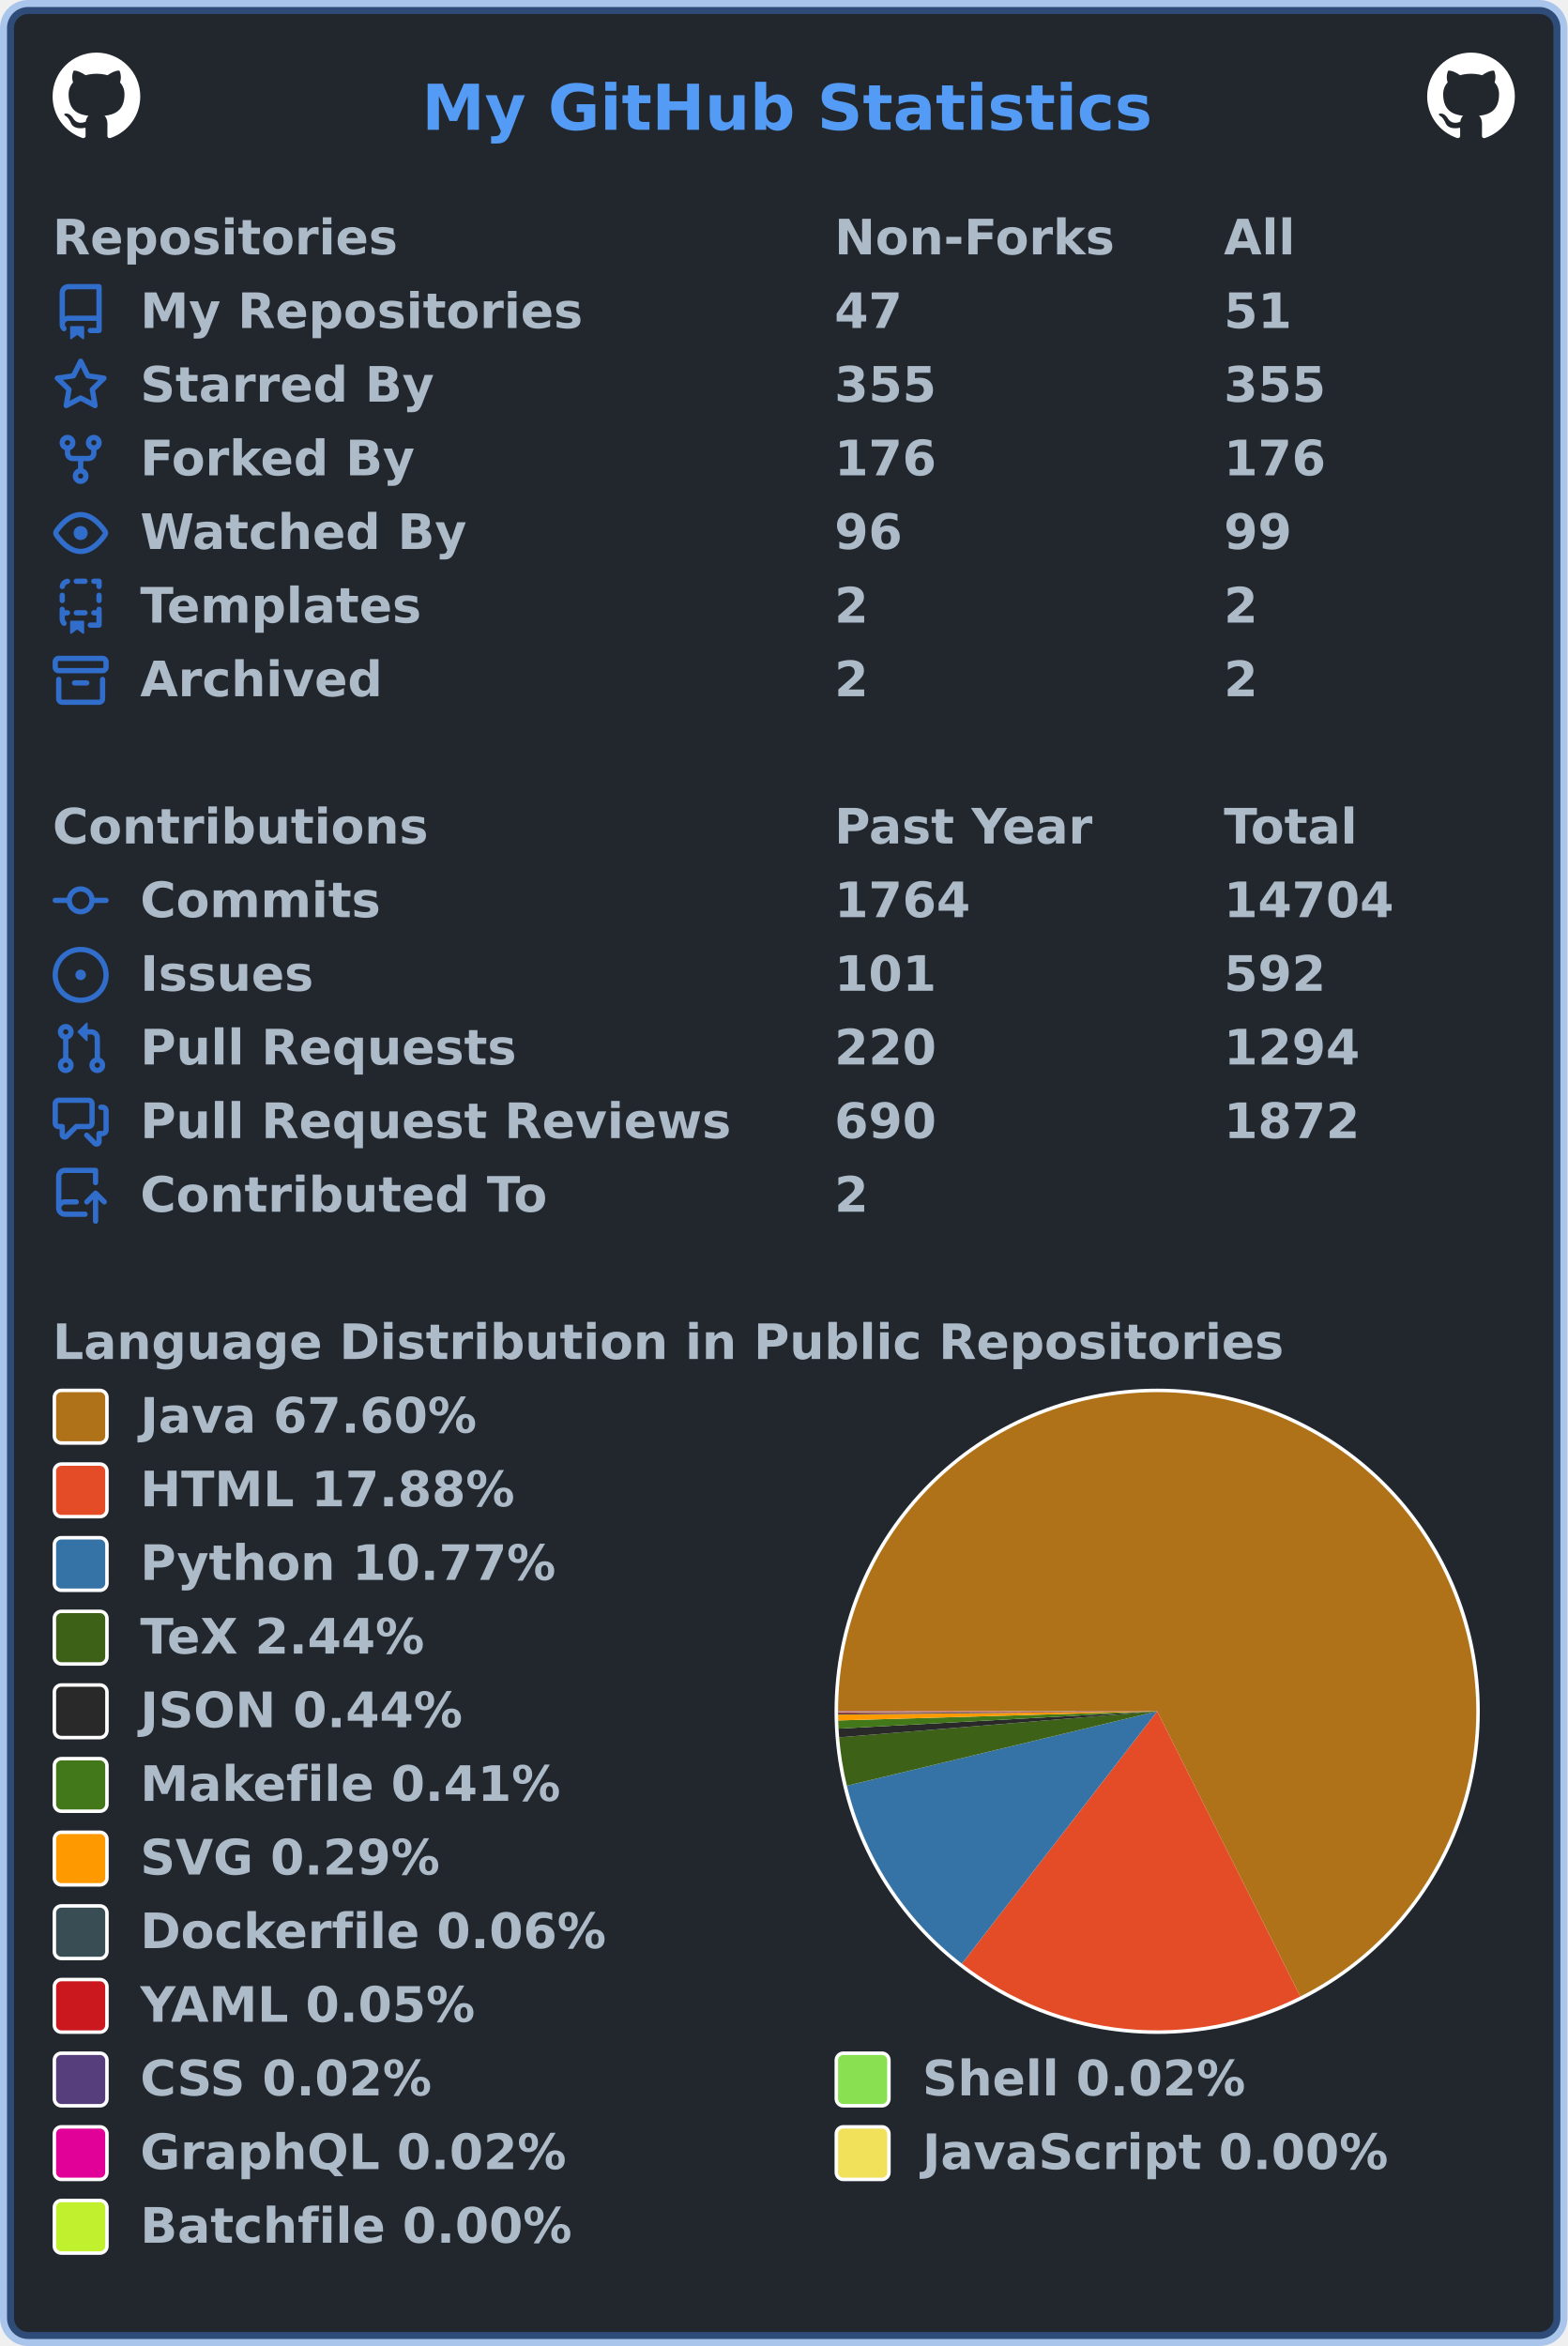
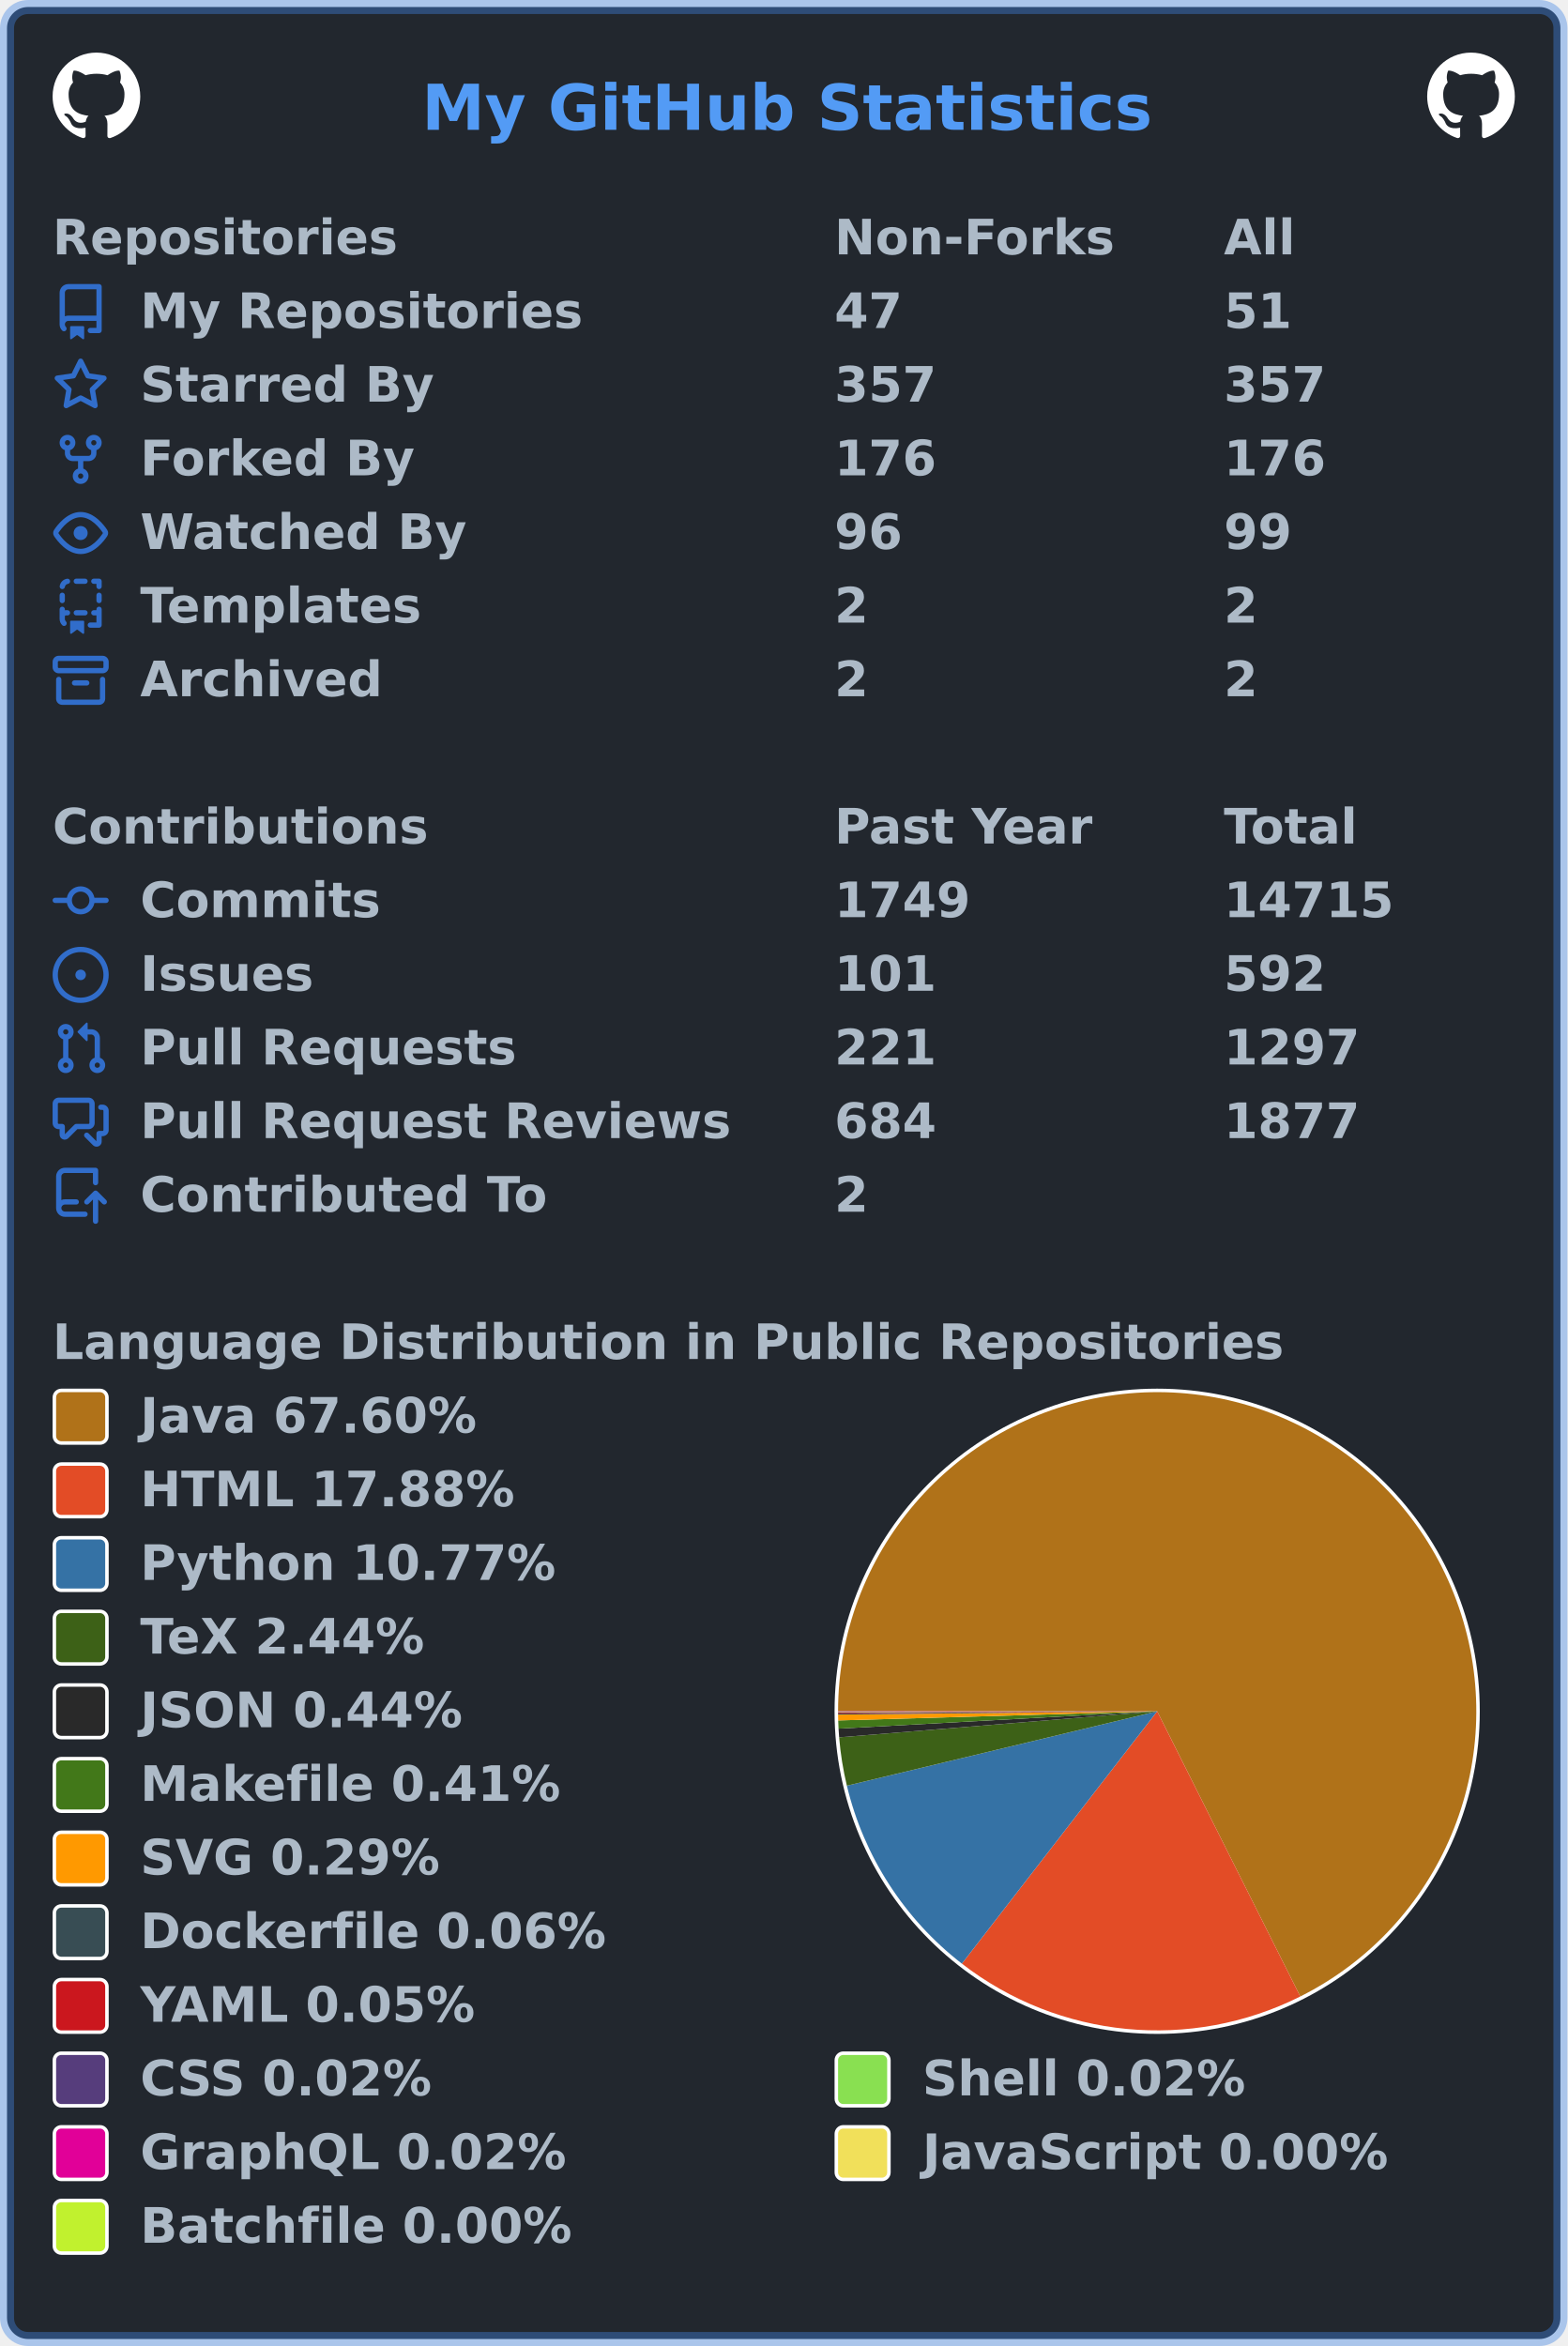
<svg xmlns="http://www.w3.org/2000/svg" width="447" height="669" viewBox="0 0 447 669" lang="en" xml:lang="en">
  <rect x="2" y="2" stroke-width="4" rx="6" width="443" height="665" stroke="rgba(65,132,228,0.4)" fill="#22272e" />
  <g font-weight="600" font-size="110pt" font-family="Verdana,Geneva,DejaVu Sans,sans-serif" text-rendering="geometricPrecision">
    <text x="978" y="301" lengthAdjust="spacingAndGlyphs" textLength="1671" transform="scale(0.123)" fill="#539bf5">My GitHub Statistics</text>
    <svg x="15" y="15" width="25" height="25" viewBox="0 0 16 16">
      <path fill="#ffffff" fill-rule="evenodd" d="M8 0C3.58 0 0 3.58 0 8c0 3.54 2.29 6.53 5.47 7.59.4.07.55-.17.55-.38 0-.19-.01-.82-.01-1.49-2.01.37-2.53-.49-2.69-.94-.09-.23-.48-.94-.82-1.13-.28-.15-.68-.52-.01-.53.63-.01 1.08.58 1.23.82.72 1.21 1.87.87 2.33.66.07-.52.28-.87.51-1.07-1.78-.2-3.64-.89-3.64-3.95 0-.87.31-1.59.82-2.15-.08-.2-.36-1.02.08-2.12 0 0 .67-.21 2.2.82.64-.18 1.32-.27 2-.27.68 0 1.36.09 2 .27 1.53-1.04 2.2-.82 2.2-.82.44 1.1.16 1.92.08 2.12.51.56.82 1.27.82 2.15 0 3.07-1.87 3.75-3.65 3.95.29.25.54.73.54 1.48 0 1.07-.01 1.93-.01 2.2 0 .21.15.46.55.38A8.013 8.013 0 0016 8c0-4.42-3.58-8-8-8z" />
    </svg>
    <svg x="407" y="15" width="25" height="25" viewBox="0 0 16 16">
      <path fill="#ffffff" fill-rule="evenodd" d="M8 0C3.58 0 0 3.58 0 8c0 3.54 2.29 6.53 5.47 7.59.4.07.55-.17.55-.38 0-.19-.01-.82-.01-1.49-2.01.37-2.53-.49-2.69-.94-.09-.23-.48-.94-.82-1.13-.28-.15-.68-.52-.01-.53.63-.01 1.08.58 1.23.82.72 1.21 1.87.87 2.33.66.07-.52.28-.87.51-1.07-1.78-.2-3.64-.89-3.64-3.95 0-.87.31-1.59.82-2.15-.08-.2-.36-1.02.08-2.12 0 0 .67-.21 2.2.82.64-.18 1.32-.27 2-.27.68 0 1.36.09 2 .27 1.53-1.04 2.2-.82 2.2-.82.44 1.1.16 1.92.08 2.12.51.56.82 1.27.82 2.15 0 3.07-1.87 3.75-3.65 3.95.29.25.54.73.54 1.48 0 1.07-.01 1.93-.01 2.2 0 .21.15.46.55.38A8.013 8.013 0 0016 8c0-4.42-3.58-8-8-8z" />
    </svg>
    <g transform="translate(0, 60)" fill="#adbac7">
      <g transform="translate(15, 0)">
        <g transform="scale(0.095)">
          <text x="0" y="132" textLength="1020" lengthAdjust="spacingAndGlyphs">Repositories</text>
          <text x="2347" y="132" textLength="832" lengthAdjust="spacingAndGlyphs">Non-Forks</text>
          <text x="3516" y="132" textLength="206" lengthAdjust="spacingAndGlyphs">All</text>
        </g>
      </g>
      <g transform="translate(15, 21)">
        <path fill="#316dca" fill-rule="evenodd" d="M2 2.5A2.5 2.5 0 014.5 0h8.75a.75.75 0 01.75.75v12.5a.75.75 0 01-.75.75h-2.5a.75.75 0 110-1.5h1.75v-2h-8a1 1 0 00-.714 1.7.75.75 0 01-1.072 1.05A2.495 2.495 0 012 11.5v-9zm10.5-1V9h-8c-.356 0-.694.074-1 .208V2.5a1 1 0 011-1h8zM5 12.25v3.25a.25.25 0 00.4.2l1.45-1.087a.25.25 0 01.3 0L8.6 15.7a.25.25 0 00.4-.2v-3.25a.25.25 0 00-.25-.25h-3.5a.25.25 0 00-.25.25z" />
        <g transform="scale(0.095)">
          <text lengthAdjust="spacingAndGlyphs" textLength="1312" x="263" y="132">My Repositories</text>
          <text lengthAdjust="spacingAndGlyphs" textLength="210" x="2347" y="132">47</text>
          <text lengthAdjust="spacingAndGlyphs" textLength="210" x="3516" y="132">51</text>
        </g>
      </g>
      <g transform="translate(15, 42)">
        <path fill="#316dca" fill-rule="evenodd" d="M8 .25a.75.75 0 01.673.418l1.882 3.815 4.21.612a.75.75 0 01.416 1.279l-3.046 2.97.719 4.192a.75.75 0 01-1.088.791L8 12.347l-3.766 1.98a.75.75 0 01-1.088-.79l.72-4.194L.818 6.374a.75.75 0 01.416-1.28l4.21-.611L7.327.668A.75.75 0 018 .25zm0 2.445L6.615 5.5a.75.75 0 01-.564.41l-3.097.45 2.24 2.184a.75.75 0 01.216.664l-.528 3.084 2.769-1.456a.75.75 0 01.698 0l2.77 1.456-.53-3.084a.75.75 0 01.216-.664l2.24-2.183-3.096-.45a.75.75 0 01-.564-.41L8 2.694v.001z" />
        <g transform="scale(0.095)">
          <text lengthAdjust="spacingAndGlyphs" textLength="874" x="263" y="132">Starred By</text>
-           <text lengthAdjust="spacingAndGlyphs" textLength="315" x="2347" y="132">355</text>
-           <text lengthAdjust="spacingAndGlyphs" textLength="315" x="3516" y="132">355</text>
+           <text lengthAdjust="spacingAndGlyphs" textLength="315" x="2347" y="132">357</text>
+           <text lengthAdjust="spacingAndGlyphs" textLength="315" x="3516" y="132">357</text>
        </g>
      </g>
      <g transform="translate(15, 63)">
        <path fill="#316dca" fill-rule="evenodd" d="M5 3.25a.75.75 0 11-1.5 0 .75.75 0 011.5 0zm0 2.122a2.25 2.25 0 10-1.5 0v.878A2.25 2.25 0 005.75 8.5h1.5v2.128a2.251 2.251 0 101.5 0V8.5h1.5a2.25 2.25 0 002.25-2.25v-.878a2.25 2.25 0 10-1.5 0v.878a.75.75 0 01-.75.75h-4.5A.75.75 0 015 6.25v-.878zm3.75 7.378a.75.75 0 11-1.5 0 .75.75 0 011.5 0zm3-8.75a.75.75 0 100-1.5.75.75 0 000 1.5z" />
        <g transform="scale(0.095)">
          <text lengthAdjust="spacingAndGlyphs" textLength="828" x="263" y="132">Forked By</text>
          <text lengthAdjust="spacingAndGlyphs" textLength="315" x="2347" y="132">176</text>
          <text lengthAdjust="spacingAndGlyphs" textLength="315" x="3516" y="132">176</text>
        </g>
      </g>
      <g transform="translate(15, 84)">
        <path fill="#316dca" fill-rule="evenodd" d="M1.679 7.932c.412-.621 1.242-1.75 2.366-2.717C5.175 4.242 6.527 3.5 8 3.5c1.473 0 2.824.742 3.955 1.715 1.124.967 1.954 2.096 2.366 2.717a.119.119 0 010 .136c-.412.621-1.242 1.75-2.366 2.717C10.825 11.758 9.473 12.5 8 12.5c-1.473 0-2.824-.742-3.955-1.715C2.92 9.818 2.09 8.69 1.679 8.068a.119.119 0 010-.136zM8 2c-1.981 0-3.67.992-4.933 2.078C1.797 5.169.88 6.423.43 7.1a1.619 1.619 0 000 1.798c.45.678 1.367 1.932 2.637 3.024C4.329 13.008 6.019 14 8 14c1.981 0 3.67-.992 4.933-2.078 1.27-1.091 2.187-2.345 2.637-3.023a1.619 1.619 0 000-1.798c-.45-.678-1.367-1.932-2.637-3.023C11.671 2.992 9.981 2 8 2zm0 8a2 2 0 100-4 2 2 0 000 4z" />
        <g transform="scale(0.095)">
          <text lengthAdjust="spacingAndGlyphs" textLength="993" x="263" y="132">Watched By</text>
          <text lengthAdjust="spacingAndGlyphs" textLength="210" x="2347" y="132">96</text>
          <text lengthAdjust="spacingAndGlyphs" textLength="210" x="3516" y="132">99</text>
        </g>
      </g>
      <g transform="translate(15, 105)">
        <path fill="#316dca" fill-rule="evenodd" d="M6 .75A.75.75 0 016.75 0h2.5a.75.75 0 010 1.5h-2.5A.75.75 0 016 .75zm5 0a.75.75 0 01.75-.75h1.5a.75.75 0 01.75.75v1.5a.75.75 0 01-1.5 0V1.5h-.75A.75.75 0 0111 .75zM4.992.662a.75.75 0 01-.636.848c-.436.063-.783.41-.846.846a.75.75 0 01-1.485-.212A2.501 2.501 0 014.144.025a.75.75 0 01.848.637zM2.75 4a.75.75 0 01.75.75v1.5a.75.75 0 01-1.5 0v-1.5A.75.75 0 012.75 4zm10.5 0a.75.75 0 01.75.75v1.5a.75.75 0 01-1.5 0v-1.5a.75.75 0 01.75-.75zM2.75 8a.75.75 0 01.75.75v.268A1.72 1.72 0 013.75 9h.5a.75.75 0 010 1.5h-.5a.25.25 0 00-.25.25v.75c0 .28.114.532.3.714a.75.75 0 01-1.05 1.072A2.495 2.495 0 012 11.5V8.75A.75.75 0 012.75 8zm10.5 0a.75.75 0 01.75.75v4.5a.75.75 0 01-.75.75h-2.5a.75.75 0 010-1.5h1.75v-2h-.75a.75.75 0 010-1.5h.75v-.25a.75.75 0 01.75-.75zM6 9.75A.75.75 0 016.75 9h2.5a.75.75 0 010 1.5h-2.5A.75.75 0 016 9.75zm-1 2.5v3.25a.25.25 0 00.4.2l1.45-1.087a.25.25 0 01.3 0L8.6 15.7a.25.25 0 00.4-.2v-3.25a.25.25 0 00-.25-.25h-3.5a.25.25 0 00-.25.25z" />
        <g transform="scale(0.095)">
          <text lengthAdjust="spacingAndGlyphs" textLength="868" x="263" y="132">Templates</text>
          <text lengthAdjust="spacingAndGlyphs" textLength="105" x="2347" y="132">2</text>
          <text lengthAdjust="spacingAndGlyphs" textLength="105" x="3516" y="132">2</text>
        </g>
      </g>
      <g transform="translate(15, 126)">
        <path fill="#316dca" fill-rule="evenodd" d="M1.75 2.5a.25.25 0 00-.25.25v1.5c0 .138.112.25.25.25h12.5a.25.25 0 00.25-.25v-1.5a.25.25 0 00-.25-.25H1.75zM0 2.75C0 1.784.784 1 1.75 1h12.5c.966 0 1.75.784 1.75 1.75v1.5A1.75 1.75 0 0114.25 6H1.75A1.75 1.75 0 010 4.25v-1.5zM1.75 7a.75.75 0 01.75.75v5.5c0 .138.112.25.25.25h10.5a.25.25 0 00.25-.25v-5.5a.75.75 0 111.5 0v5.5A1.75 1.75 0 0113.25 15H2.75A1.75 1.75 0 011 13.25v-5.5A.75.75 0 011.75 7zm4.5 1a.75.75 0 000 1.5h3.5a.75.75 0 100-1.5h-3.5z" />
        <g transform="scale(0.095)">
          <text lengthAdjust="spacingAndGlyphs" textLength="726" x="263" y="132">Archived</text>
          <text lengthAdjust="spacingAndGlyphs" textLength="105" x="2347" y="132">2</text>
          <text lengthAdjust="spacingAndGlyphs" textLength="105" x="3516" y="132">2</text>
        </g>
      </g>
    </g>
    <g transform="translate(0, 228)" fill="#adbac7">
      <g transform="translate(15, 0)">
        <g transform="scale(0.095)">
          <text x="0" y="132" textLength="1112" lengthAdjust="spacingAndGlyphs">Contributions</text>
          <text x="2347" y="132" textLength="774" lengthAdjust="spacingAndGlyphs">Past Year</text>
          <text x="3516" y="132" textLength="414" lengthAdjust="spacingAndGlyphs">Total</text>
        </g>
      </g>
      <g transform="translate(15, 21)">
        <path fill="#316dca" fill-rule="evenodd" d="M10.5 7.75a2.5 2.5 0 11-5 0 2.5 2.5 0 015 0zm1.43.75a4.002 4.002 0 01-7.86 0H.75a.75.75 0 110-1.5h3.32a4.001 4.001 0 017.86 0h3.32a.75.75 0 110 1.5h-3.32z" />
        <g transform="scale(0.095)">
          <text lengthAdjust="spacingAndGlyphs" textLength="734" x="263" y="132">Commits</text>
-           <text lengthAdjust="spacingAndGlyphs" textLength="420" x="2347" y="132">1764</text>
-           <text lengthAdjust="spacingAndGlyphs" textLength="525" x="3516" y="132">14704</text>
+           <text lengthAdjust="spacingAndGlyphs" textLength="420" x="2347" y="132">1749</text>
+           <text lengthAdjust="spacingAndGlyphs" textLength="525" x="3516" y="132">14715</text>
        </g>
      </g>
      <g transform="translate(15, 42)">
        <path fill="#316dca" d="M8 9.5a1.5 1.5 0 100-3 1.5 1.5 0 000 3z" />
        <path fill="#316dca" fill-rule="evenodd" d="M8 0a8 8 0 100 16A8 8 0 008 0zM1.5 8a6.5 6.5 0 1113 0 6.5 6.5 0 01-13 0z" />
        <g transform="scale(0.095)">
          <text lengthAdjust="spacingAndGlyphs" textLength="512" x="263" y="132">Issues</text>
          <text lengthAdjust="spacingAndGlyphs" textLength="315" x="2347" y="132">101</text>
          <text lengthAdjust="spacingAndGlyphs" textLength="315" x="3516" y="132">592</text>
        </g>
      </g>
      <g transform="translate(15, 63)">
        <path fill="#316dca" fill-rule="evenodd" d="M7.177 3.073L9.573.677A.25.25 0 0110 .854v4.792a.25.25 0 01-.427.177L7.177 3.427a.25.25 0 010-.354zM3.75 2.5a.75.75 0 100 1.5.75.75 0 000-1.5zm-2.25.75a2.25 2.25 0 113 2.122v5.256a2.251 2.251 0 11-1.5 0V5.372A2.25 2.25 0 011.5 3.25zM11 2.5h-1V4h1a1 1 0 011 1v5.628a2.251 2.251 0 101.5 0V5A2.5 2.5 0 0011 2.5zm1 10.25a.75.75 0 111.5 0 .75.75 0 01-1.5 0zM3.75 12a.75.75 0 100 1.5.75.75 0 000-1.5z" />
        <g transform="scale(0.095)">
          <text lengthAdjust="spacingAndGlyphs" textLength="1113" x="263" y="132">Pull Requests</text>
-           <text lengthAdjust="spacingAndGlyphs" textLength="315" x="2347" y="132">220</text>
-           <text lengthAdjust="spacingAndGlyphs" textLength="420" x="3516" y="132">1294</text>
+           <text lengthAdjust="spacingAndGlyphs" textLength="315" x="2347" y="132">221</text>
+           <text lengthAdjust="spacingAndGlyphs" textLength="420" x="3516" y="132">1297</text>
        </g>
      </g>
      <g transform="translate(15, 84)">
        <path fill="#316dca" fill-rule="evenodd" d="M1.5 2.75a.25.25 0 01.25-.25h8.5a.25.25 0 01.25.25v5.5a.25.25 0 01-.25.25h-3.5a.75.75 0 00-.53.22L3.5 11.44V9.25a.75.75 0 00-.75-.75h-1a.25.25 0 01-.25-.25v-5.5zM1.75 1A1.75 1.75 0 000 2.75v5.5C0 9.216.784 10 1.75 10H2v1.543a1.457 1.457 0 002.487 1.03L7.061 10h3.189A1.75 1.75 0 0012 8.25v-5.5A1.75 1.75 0 0010.25 1h-8.5zM14.5 4.75a.25.25 0 00-.25-.25h-.5a.75.75 0 110-1.5h.5c.966 0 1.75.784 1.75 1.75v5.5A1.75 1.75 0 0114.25 12H14v1.543a1.457 1.457 0 01-2.487 1.03L9.22 12.28a.75.75 0 111.06-1.06l2.22 2.22v-2.19a.75.75 0 01.75-.75h1a.25.25 0 00.25-.25v-5.5z" />
        <g transform="scale(0.095)">
          <text lengthAdjust="spacingAndGlyphs" textLength="1762" x="263" y="132">Pull Request Reviews</text>
-           <text lengthAdjust="spacingAndGlyphs" textLength="315" x="2347" y="132">690</text>
-           <text lengthAdjust="spacingAndGlyphs" textLength="420" x="3516" y="132">1872</text>
+           <text lengthAdjust="spacingAndGlyphs" textLength="315" x="2347" y="132">684</text>
+           <text lengthAdjust="spacingAndGlyphs" textLength="420" x="3516" y="132">1877</text>
        </g>
      </g>
      <g transform="translate(15, 105)">
        <path fill="#316dca" fill-rule="evenodd" d="M1 2.5A2.5 2.5 0 013.5 0h8.75a.75.75 0 01.75.75v3.5a.75.75 0 01-1.5 0V1.5h-8a1 1 0 00-1 1v6.708A2.492 2.492 0 013.5 9h3.25a.75.75 0 010 1.5H3.5a1 1 0 100 2h5.75a.75.75 0 010 1.5H3.5A2.5 2.5 0 011 11.5v-9zm13.23 7.79a.75.75 0 001.06-1.06l-2.505-2.505a.75.75 0 00-1.06 0L9.22 9.229a.75.75 0 001.06 1.061l1.225-1.224v6.184a.75.75 0 001.5 0V9.066l1.224 1.224z" />
        <g transform="scale(0.095)">
          <text lengthAdjust="spacingAndGlyphs" textLength="1234" x="263" y="132">Contributed To</text>
          <text lengthAdjust="spacingAndGlyphs" textLength="105" x="2347" y="132">2</text>
        </g>
      </g>
    </g>
    <g transform="translate(0, 375)" fill="#adbac7">
      <g transform="translate(15, 0)">
        <g transform="scale(0.095)">
          <text x="0" y="132" textLength="3652" lengthAdjust="spacingAndGlyphs">Language Distribution in Public Repositories</text>
        </g>
      </g>
      <g transform="translate(238, 21)">
        <circle cx="92" cy="92" r="92" fill="#ffffff" />
      </g>
      <g transform="translate(239, 22)">
        <g>
          <path fill-rule="evenodd" fill="#b07219" d="M 0.0,91 A 91 91 0 1 1 131.814 172.334 L 91,91 Z" />
          <path fill-rule="evenodd" fill="#e34c26" d="M 131.814,172.334 A 91 91 0 0 1 35.305 162.966 L 91,91 Z" />
          <path fill-rule="evenodd" fill="#3572A5" d="M 35.305,162.966 A 91 91 0 0 1 2.509 112.223 L 91,91 Z" />
          <path fill-rule="evenodd" fill="#3D6117" d="M 2.509,112.223 A 91 91 0 0 1 0.304 98.434 L 91,91 Z" />
          <path fill-rule="evenodd" fill="#292929" d="M 0.304,98.434 A 91 91 0 0 1 0.135 95.949 L 91,91 Z" />
          <path fill-rule="evenodd" fill="#427819" d="M 0.135,95.949 A 91 91 0 0 1 0.038 93.615 L 91,91 Z" />
          <path fill-rule="evenodd" fill="#ff9900" d="M 0.038,93.615 A 91 91 0 0 1 0.005 91.944 L 91,91 Z" />
          <path fill-rule="evenodd" fill="#384d54" d="M 0.005,91.944 A 91 91 0 0 1 0.002 91.617 L 91,91 Z" />
          <path fill-rule="evenodd" fill="#cb171e" d="M 0.002,91.617 A 91 91 0 0 1 0.001 91.329 L 91,91 Z" />
          <path fill-rule="evenodd" fill="#563d7c" d="M 0.001,91.329 A 91 91 0 0 1 0 91.223 L 91,91 Z" />
          <path fill-rule="evenodd" fill="#89e051" d="M 0,91.223 A 91 91 0 0 1 7.620822955800577e-05 91.118 L 91,91 Z" />
          <path fill-rule="evenodd" fill="#e10098" d="M 7.620822955800577e-05,91.118 A 91 91 0 0 1 1.50673793086753e-06 91.017 L 91,91 Z" />
          <path fill-rule="evenodd" fill="#f1e05a" d="M 1.50673793086753e-06,91.017 A 91 91 0 0 1 1.630386350370827e-07 91.005 L 91,91 Z" />
          <path fill-rule="evenodd" fill="#C1F12E" d="M 1.630386350370827e-07,91.005 A 91 91 0 0 1 0.0 91 L 91,91 Z" />
          <animateTransform attributeName="transform" attributeType="XML" type="rotate" from="0 91 91" to="360 91 91" dur="10s" repeatCount="indefinite" />
        </g>
      </g>
      <g transform="translate(15, 21)">
        <rect x="0.5" y="0.5" rx="2" width="15" height="15" fill="#b07219" stroke-width="1" stroke="#ffffff" />
        <text transform="scale(0.095)" x="263" y="132" textLength="1038" lengthAdjust="spacingAndGlyphs">Java 67.60%</text>
      </g>
      <g transform="translate(15, 42)">
        <rect x="0.5" y="0.5" rx="2" width="15" height="15" fill="#e34c26" stroke-width="1" stroke="#ffffff" />
        <text transform="scale(0.095)" x="263" y="132" textLength="1142" lengthAdjust="spacingAndGlyphs">HTML 17.88%</text>
      </g>
      <g transform="translate(15, 63)">
        <rect x="0.5" y="0.5" rx="2" width="15" height="15" fill="#3572A5" stroke-width="1" stroke="#ffffff" />
        <text transform="scale(0.095)" x="263" y="132" textLength="1254" lengthAdjust="spacingAndGlyphs">Python 10.77%</text>
      </g>
      <g transform="translate(15, 84)">
        <rect x="0.5" y="0.5" rx="2" width="15" height="15" fill="#3D6117" stroke-width="1" stroke="#ffffff" />
        <text transform="scale(0.095)" x="263" y="132" textLength="894" lengthAdjust="spacingAndGlyphs">TeX 2.44%</text>
      </g>
      <g transform="translate(15, 105)">
        <rect x="0.5" y="0.5" rx="2" width="15" height="15" fill="#292929" stroke-width="1" stroke="#ffffff" />
        <text transform="scale(0.095)" x="263" y="132" textLength="993" lengthAdjust="spacingAndGlyphs">JSON 0.44%</text>
      </g>
      <g transform="translate(15, 126)">
        <rect x="0.5" y="0.5" rx="2" width="15" height="15" fill="#427819" stroke-width="1" stroke="#ffffff" />
        <text transform="scale(0.095)" x="263" y="132" textLength="1272" lengthAdjust="spacingAndGlyphs">Makefile 0.41%</text>
      </g>
      <g transform="translate(15, 147)">
        <rect x="0.5" y="0.5" rx="2" width="15" height="15" fill="#ff9900" stroke-width="1" stroke="#ffffff" />
        <text transform="scale(0.095)" x="263" y="132" textLength="922" lengthAdjust="spacingAndGlyphs">SVG 0.29%</text>
      </g>
      <g transform="translate(15, 168)">
        <rect x="0.5" y="0.5" rx="2" width="15" height="15" fill="#384d54" stroke-width="1" stroke="#ffffff" />
        <text transform="scale(0.095)" x="263" y="132" textLength="1414" lengthAdjust="spacingAndGlyphs">Dockerfile 0.06%</text>
      </g>
      <g transform="translate(15, 189)">
        <rect x="0.5" y="0.5" rx="2" width="15" height="15" fill="#cb171e" stroke-width="1" stroke="#ffffff" />
        <text transform="scale(0.095)" x="263" y="132" textLength="1026" lengthAdjust="spacingAndGlyphs">YAML 0.05%</text>
      </g>
      <g transform="translate(15, 210)">
        <rect x="0.5" y="0.5" rx="2" width="15" height="15" fill="#563d7c" stroke-width="1" stroke="#ffffff" />
        <text transform="scale(0.095)" x="263" y="132" textLength="903" lengthAdjust="spacingAndGlyphs">CSS 0.02%</text>
        <rect x="223.5" y="0.5" rx="2" width="15" height="15" fill="#89e051" stroke-width="1" stroke="#ffffff" />
        <text transform="scale(0.095)" x="2611" y="132" textLength="982" lengthAdjust="spacingAndGlyphs">Shell 0.02%</text>
      </g>
      <g transform="translate(15, 231)">
        <rect x="0.5" y="0.5" rx="2" width="15" height="15" fill="#e10098" stroke-width="1" stroke="#ffffff" />
        <text transform="scale(0.095)" x="263" y="132" textLength="1305" lengthAdjust="spacingAndGlyphs">GraphQL 0.02%</text>
        <rect x="223.5" y="0.5" rx="2" width="15" height="15" fill="#f1e05a" stroke-width="1" stroke="#ffffff" />
        <text transform="scale(0.095)" x="2611" y="132" textLength="1412" lengthAdjust="spacingAndGlyphs">JavaScript 0.00%</text>
      </g>
      <g transform="translate(15, 252)">
        <rect x="0.5" y="0.5" rx="2" width="15" height="15" fill="#C1F12E" stroke-width="1" stroke="#ffffff" />
        <text transform="scale(0.095)" x="263" y="132" textLength="1304" lengthAdjust="spacingAndGlyphs">Batchfile 0.00%</text>
      </g>
    </g>
  </g>
</svg>
